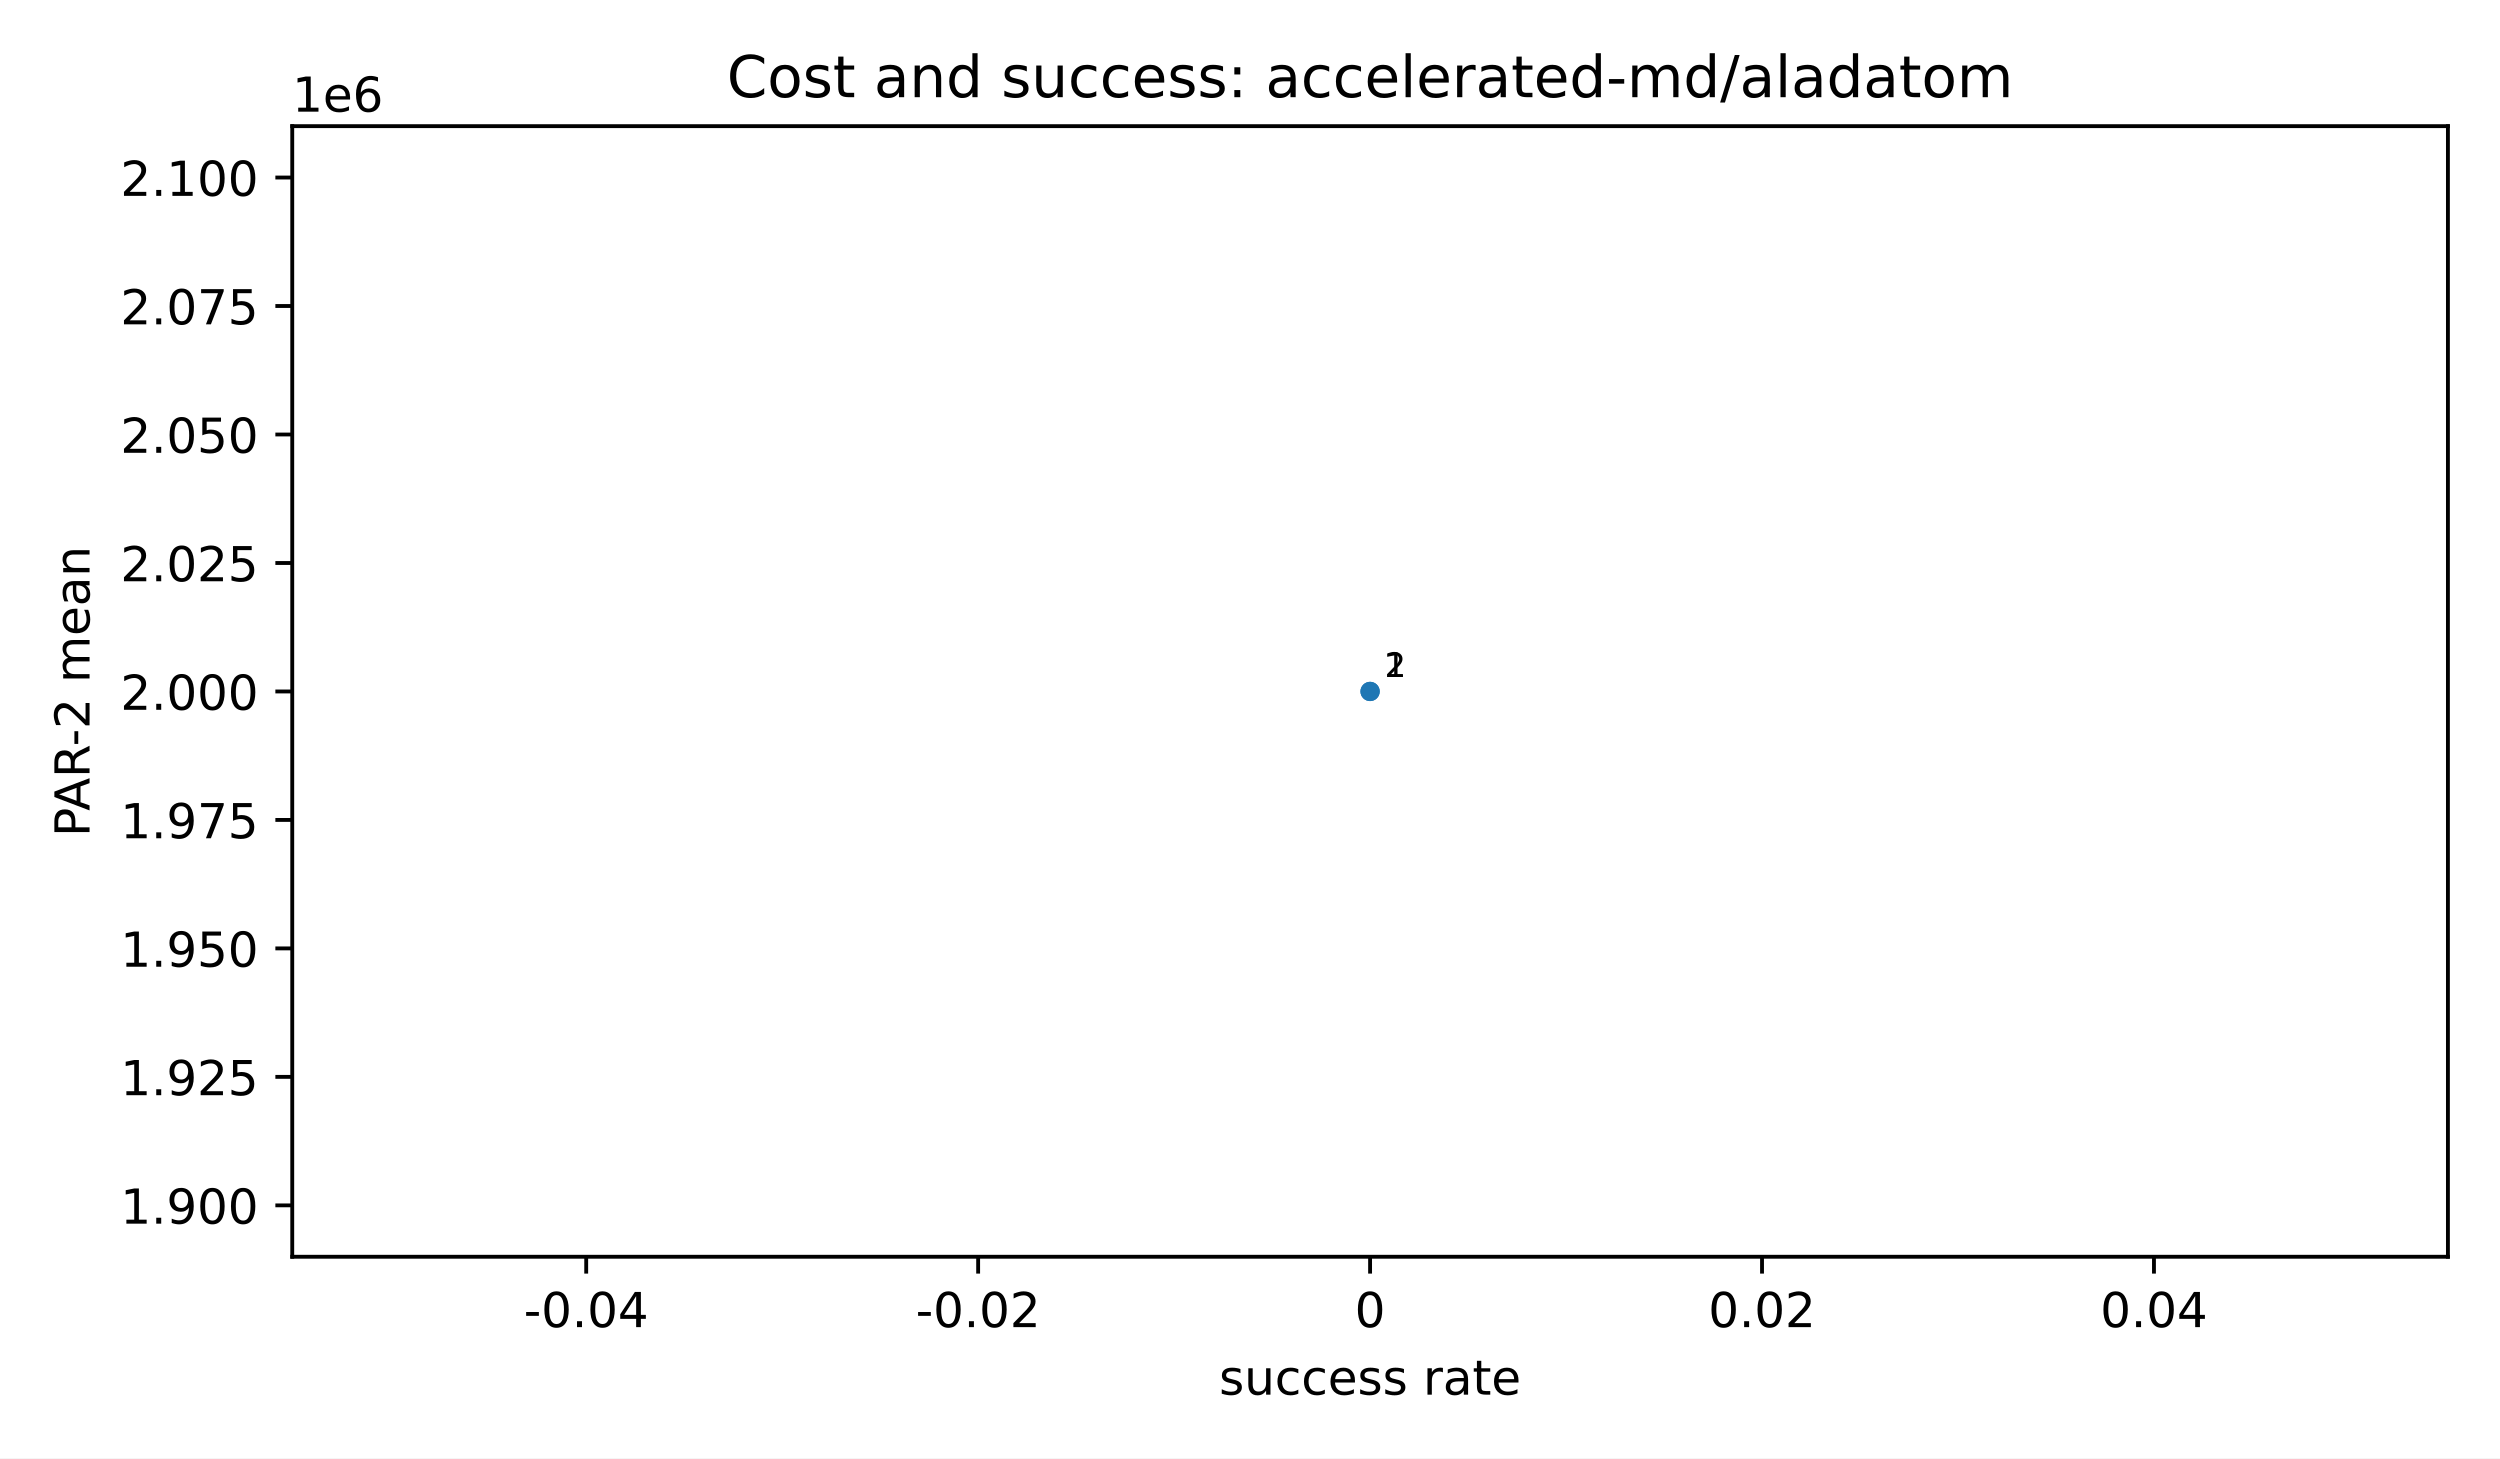
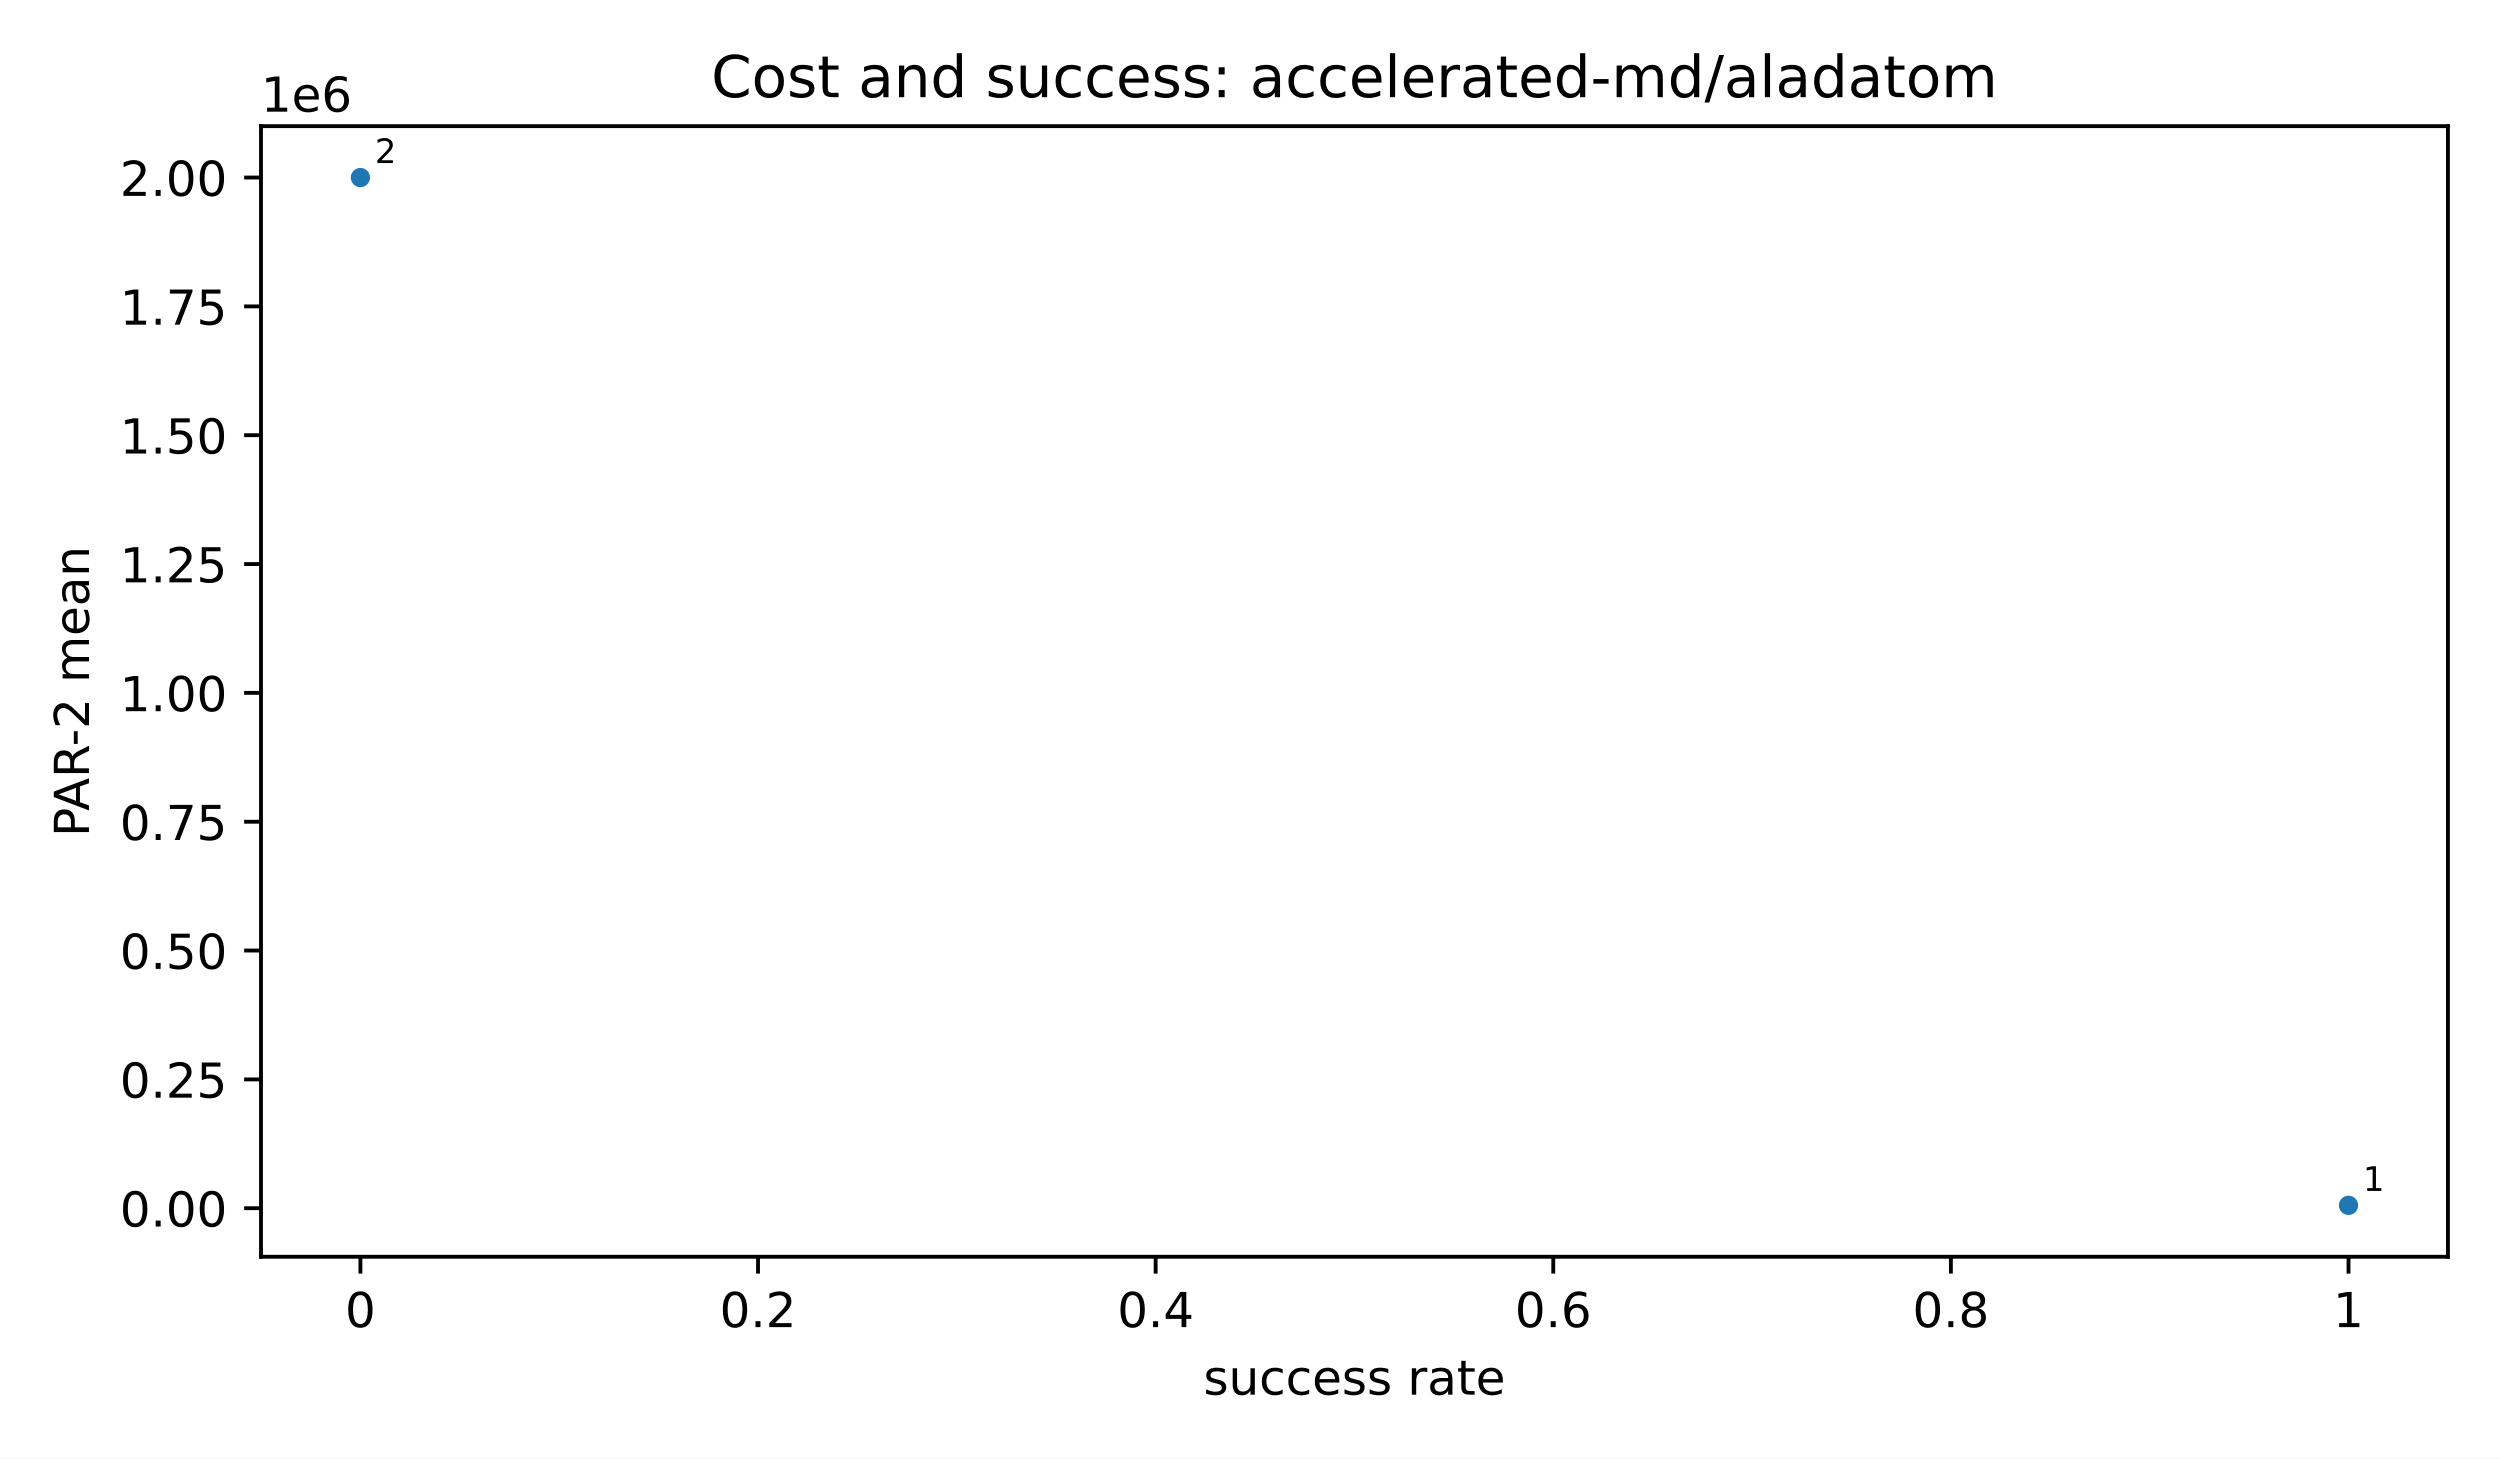
<svg xmlns="http://www.w3.org/2000/svg" xmlns:xlink="http://www.w3.org/1999/xlink" width="518.4pt" height="302.4pt" viewBox="0 0 518.4 302.4" version="1.1">
  <defs>
    <style type="text/css">*{stroke-linejoin: round; stroke-linecap: butt}</style>
  </defs>
  <g id="figure_1">
    <g id="patch_1">
      <path d="M 0 302.4  L 518.4 302.4  L 518.4 0  L 0 0  z " style="fill: #ffffff" />
    </g>
    <g id="axes_1">
      <g id="patch_2">
-         <path d="M 60.6 260.6  L 507.6 260.6  L 507.6 26.16  L 60.6 26.16  z " style="fill: #ffffff" />
+         <path d="M 54.12 260.6  L 507.6 260.6  L 507.6 26.16  L 54.12 26.16  z " style="fill: #ffffff" />
      </g>
      <g id="PathCollection_1">
        <defs>
          <path id="m2d8934182f" d="M 0 2  C 0.53 2 1.039 1.789 1.414 1.414  C 1.789 1.039 2 0.53 2 0  C 2 -0.53 1.789 -1.039 1.414 -1.414  C 1.039 -1.789 0.53 -2 0 -2  C -0.53 -2 -1.039 -1.789 -1.414 -1.414  C -1.789 -1.039 -2 -0.53 -2 0  C -2 0.53 -1.789 1.039 -1.414 1.414  C -1.039 1.789 -0.53 2 0 2  z " />
        </defs>
-         <g clip-path="url(#p0a1c0e47f8)">
-           <use xlink:href="#m2d8934182f" x="284.1" y="143.38" style="fill: #1f77b4" />
-           <use xlink:href="#m2d8934182f" x="284.1" y="143.38" style="fill: #1f77b4" />
+         <g clip-path="url(#p71bd0c26ad)">
+           <use xlink:href="#m2d8934182f" x="486.987" y="249.944" style="fill: #1f77b4" />
+           <use xlink:href="#m2d8934182f" x="74.733" y="36.816" style="fill: #1f77b4" />
        </g>
      </g>
      <g id="matplotlib.axis_1">
        <g id="xtick_1">
          <g id="line2d_1">
            <defs>
              <path id="m8ea4d47d77" d="M 0 0  L 0 3.5  " style="stroke: #000000; stroke-width: 0.8" />
            </defs>
            <g>
-               <use xlink:href="#m8ea4d47d77" x="121.555" y="260.6" style="stroke: #000000; stroke-width: 0.8" />
+               <use xlink:href="#m8ea4d47d77" x="74.733" y="260.6" style="stroke: #000000; stroke-width: 0.8" />
            </g>
          </g>
          <g id="text_1">
-             <text style="font-size: 10px; font-family: 'DejaVu Sans', 'Bitstream Vera Sans', 'Computer Modern Sans Serif', 'Lucida Grande', 'Verdana', 'Geneva', 'Lucid', 'Arial', 'Helvetica', 'Avant Garde', sans-serif; text-anchor: middle" x="121.555" y="275.198" transform="rotate(-0 121.5545 275.1977)">-0.04</text>
+             <text style="font-size: 10px; font-family: 'DejaVu Sans', 'Bitstream Vera Sans', 'Computer Modern Sans Serif', 'Lucida Grande', 'Verdana', 'Geneva', 'Lucid', 'Arial', 'Helvetica', 'Avant Garde', sans-serif; text-anchor: middle" x="74.733" y="275.198" transform="rotate(-0 74.73273 275.1977)">0</text>
          </g>
        </g>
        <g id="xtick_2">
          <g id="line2d_2">
            <g>
-               <use xlink:href="#m8ea4d47d77" x="202.827" y="260.6" style="stroke: #000000; stroke-width: 0.8" />
+               <use xlink:href="#m8ea4d47d77" x="157.184" y="260.6" style="stroke: #000000; stroke-width: 0.8" />
            </g>
          </g>
          <g id="text_2">
-             <text style="font-size: 10px; font-family: 'DejaVu Sans', 'Bitstream Vera Sans', 'Computer Modern Sans Serif', 'Lucida Grande', 'Verdana', 'Geneva', 'Lucid', 'Arial', 'Helvetica', 'Avant Garde', sans-serif; text-anchor: middle" x="202.827" y="275.198" transform="rotate(-0 202.8273 275.1977)">-0.02</text>
+             <text style="font-size: 10px; font-family: 'DejaVu Sans', 'Bitstream Vera Sans', 'Computer Modern Sans Serif', 'Lucida Grande', 'Verdana', 'Geneva', 'Lucid', 'Arial', 'Helvetica', 'Avant Garde', sans-serif; text-anchor: middle" x="157.184" y="275.198" transform="rotate(-0 157.1836 275.1977)">0.2</text>
          </g>
        </g>
        <g id="xtick_3">
          <g id="line2d_3">
            <g>
-               <use xlink:href="#m8ea4d47d77" x="284.1" y="260.6" style="stroke: #000000; stroke-width: 0.8" />
+               <use xlink:href="#m8ea4d47d77" x="239.635" y="260.6" style="stroke: #000000; stroke-width: 0.8" />
            </g>
          </g>
          <g id="text_3">
-             <text style="font-size: 10px; font-family: 'DejaVu Sans', 'Bitstream Vera Sans', 'Computer Modern Sans Serif', 'Lucida Grande', 'Verdana', 'Geneva', 'Lucid', 'Arial', 'Helvetica', 'Avant Garde', sans-serif; text-anchor: middle" x="284.1" y="275.198" transform="rotate(-0 284.1 275.1977)">0</text>
+             <text style="font-size: 10px; font-family: 'DejaVu Sans', 'Bitstream Vera Sans', 'Computer Modern Sans Serif', 'Lucida Grande', 'Verdana', 'Geneva', 'Lucid', 'Arial', 'Helvetica', 'Avant Garde', sans-serif; text-anchor: middle" x="239.635" y="275.198" transform="rotate(-0 239.6345 275.1977)">0.4</text>
          </g>
        </g>
        <g id="xtick_4">
          <g id="line2d_4">
            <g>
-               <use xlink:href="#m8ea4d47d77" x="365.373" y="260.6" style="stroke: #000000; stroke-width: 0.8" />
+               <use xlink:href="#m8ea4d47d77" x="322.085" y="260.6" style="stroke: #000000; stroke-width: 0.8" />
            </g>
          </g>
          <g id="text_4">
-             <text style="font-size: 10px; font-family: 'DejaVu Sans', 'Bitstream Vera Sans', 'Computer Modern Sans Serif', 'Lucida Grande', 'Verdana', 'Geneva', 'Lucid', 'Arial', 'Helvetica', 'Avant Garde', sans-serif; text-anchor: middle" x="365.373" y="275.198" transform="rotate(-0 365.3727 275.1977)">0.02</text>
+             <text style="font-size: 10px; font-family: 'DejaVu Sans', 'Bitstream Vera Sans', 'Computer Modern Sans Serif', 'Lucida Grande', 'Verdana', 'Geneva', 'Lucid', 'Arial', 'Helvetica', 'Avant Garde', sans-serif; text-anchor: middle" x="322.085" y="275.198" transform="rotate(-0 322.0855 275.1977)">0.6</text>
          </g>
        </g>
        <g id="xtick_5">
          <g id="line2d_5">
            <g>
-               <use xlink:href="#m8ea4d47d77" x="446.645" y="260.6" style="stroke: #000000; stroke-width: 0.8" />
+               <use xlink:href="#m8ea4d47d77" x="404.536" y="260.6" style="stroke: #000000; stroke-width: 0.8" />
            </g>
          </g>
          <g id="text_5">
-             <text style="font-size: 10px; font-family: 'DejaVu Sans', 'Bitstream Vera Sans', 'Computer Modern Sans Serif', 'Lucida Grande', 'Verdana', 'Geneva', 'Lucid', 'Arial', 'Helvetica', 'Avant Garde', sans-serif; text-anchor: middle" x="446.645" y="275.198" transform="rotate(-0 446.6455 275.1977)">0.04</text>
-           </g>
-         </g>
-         <g id="text_6">
-           <text style="font-size: 10px; font-family: 'DejaVu Sans', 'Bitstream Vera Sans', 'Computer Modern Sans Serif', 'Lucida Grande', 'Verdana', 'Geneva', 'Lucid', 'Arial', 'Helvetica', 'Avant Garde', sans-serif; text-anchor: middle" x="284.1" y="289.198" transform="rotate(-0 284.1 289.1977)">success rate</text>
+             <text style="font-size: 10px; font-family: 'DejaVu Sans', 'Bitstream Vera Sans', 'Computer Modern Sans Serif', 'Lucida Grande', 'Verdana', 'Geneva', 'Lucid', 'Arial', 'Helvetica', 'Avant Garde', sans-serif; text-anchor: middle" x="404.536" y="275.198" transform="rotate(-0 404.5364 275.1977)">0.8</text>
+           </g>
+         </g>
+         <g id="xtick_6">
+           <g id="line2d_6">
+             <g>
+               <use xlink:href="#m8ea4d47d77" x="486.987" y="260.6" style="stroke: #000000; stroke-width: 0.8" />
+             </g>
+           </g>
+           <g id="text_6">
+             <text style="font-size: 10px; font-family: 'DejaVu Sans', 'Bitstream Vera Sans', 'Computer Modern Sans Serif', 'Lucida Grande', 'Verdana', 'Geneva', 'Lucid', 'Arial', 'Helvetica', 'Avant Garde', sans-serif; text-anchor: middle" x="486.987" y="275.198" transform="rotate(-0 486.9873 275.1977)">1</text>
+           </g>
+         </g>
+         <g id="text_7">
+           <text style="font-size: 10px; font-family: 'DejaVu Sans', 'Bitstream Vera Sans', 'Computer Modern Sans Serif', 'Lucida Grande', 'Verdana', 'Geneva', 'Lucid', 'Arial', 'Helvetica', 'Avant Garde', sans-serif; text-anchor: middle" x="280.86" y="289.198" transform="rotate(-0 280.86 289.1977)">success rate</text>
        </g>
      </g>
      <g id="matplotlib.axis_2">
        <g id="ytick_1">
-           <g id="line2d_6">
+           <g id="line2d_7">
            <defs>
              <path id="md659df78fa" d="M 0 0  L -3.5 0  " style="stroke: #000000; stroke-width: 0.8" />
            </defs>
            <g>
-               <use xlink:href="#md659df78fa" x="60.6" y="249.944" style="stroke: #000000; stroke-width: 0.8" />
-             </g>
-           </g>
-           <g id="text_7">
-             <text style="font-size: 10px; font-family: 'DejaVu Sans', 'Bitstream Vera Sans', 'Computer Modern Sans Serif', 'Lucida Grande', 'Verdana', 'Geneva', 'Lucid', 'Arial', 'Helvetica', 'Avant Garde', sans-serif; text-anchor: end" x="53.6" y="253.742" transform="rotate(-0 53.6 253.7425)">1.900</text>
+               <use xlink:href="#md659df78fa" x="54.12" y="250.536" style="stroke: #000000; stroke-width: 0.8" />
+             </g>
+           </g>
+           <g id="text_8">
+             <text style="font-size: 10px; font-family: 'DejaVu Sans', 'Bitstream Vera Sans', 'Computer Modern Sans Serif', 'Lucida Grande', 'Verdana', 'Geneva', 'Lucid', 'Arial', 'Helvetica', 'Avant Garde', sans-serif; text-anchor: end" x="47.12" y="254.335" transform="rotate(-0 47.12 254.3352)">0.00</text>
          </g>
        </g>
        <g id="ytick_2">
-           <g id="line2d_7">
-             <g>
-               <use xlink:href="#md659df78fa" x="60.6" y="223.303" style="stroke: #000000; stroke-width: 0.8" />
-             </g>
-           </g>
-           <g id="text_8">
-             <text style="font-size: 10px; font-family: 'DejaVu Sans', 'Bitstream Vera Sans', 'Computer Modern Sans Serif', 'Lucida Grande', 'Verdana', 'Geneva', 'Lucid', 'Arial', 'Helvetica', 'Avant Garde', sans-serif; text-anchor: end" x="53.6" y="227.102" transform="rotate(-0 53.6 227.1016)">1.925</text>
+           <g id="line2d_8">
+             <g>
+               <use xlink:href="#md659df78fa" x="54.12" y="223.821" style="stroke: #000000; stroke-width: 0.8" />
+             </g>
+           </g>
+           <g id="text_9">
+             <text style="font-size: 10px; font-family: 'DejaVu Sans', 'Bitstream Vera Sans', 'Computer Modern Sans Serif', 'Lucida Grande', 'Verdana', 'Geneva', 'Lucid', 'Arial', 'Helvetica', 'Avant Garde', sans-serif; text-anchor: end" x="47.12" y="227.62" transform="rotate(-0 47.12 227.6202)">0.25</text>
          </g>
        </g>
        <g id="ytick_3">
-           <g id="line2d_8">
-             <g>
-               <use xlink:href="#md659df78fa" x="60.6" y="196.662" style="stroke: #000000; stroke-width: 0.8" />
-             </g>
-           </g>
-           <g id="text_9">
-             <text style="font-size: 10px; font-family: 'DejaVu Sans', 'Bitstream Vera Sans', 'Computer Modern Sans Serif', 'Lucida Grande', 'Verdana', 'Geneva', 'Lucid', 'Arial', 'Helvetica', 'Avant Garde', sans-serif; text-anchor: end" x="53.6" y="200.461" transform="rotate(-0 53.6 200.4606)">1.950</text>
+           <g id="line2d_9">
+             <g>
+               <use xlink:href="#md659df78fa" x="54.12" y="197.106" style="stroke: #000000; stroke-width: 0.8" />
+             </g>
+           </g>
+           <g id="text_10">
+             <text style="font-size: 10px; font-family: 'DejaVu Sans', 'Bitstream Vera Sans', 'Computer Modern Sans Serif', 'Lucida Grande', 'Verdana', 'Geneva', 'Lucid', 'Arial', 'Helvetica', 'Avant Garde', sans-serif; text-anchor: end" x="47.12" y="200.905" transform="rotate(-0 47.12 200.9052)">0.50</text>
          </g>
        </g>
        <g id="ytick_4">
-           <g id="line2d_9">
-             <g>
-               <use xlink:href="#md659df78fa" x="60.6" y="170.021" style="stroke: #000000; stroke-width: 0.8" />
-             </g>
-           </g>
-           <g id="text_10">
-             <text style="font-size: 10px; font-family: 'DejaVu Sans', 'Bitstream Vera Sans', 'Computer Modern Sans Serif', 'Lucida Grande', 'Verdana', 'Geneva', 'Lucid', 'Arial', 'Helvetica', 'Avant Garde', sans-serif; text-anchor: end" x="53.6" y="173.82" transform="rotate(-0 53.6 173.8197)">1.975</text>
+           <g id="line2d_10">
+             <g>
+               <use xlink:href="#md659df78fa" x="54.12" y="170.391" style="stroke: #000000; stroke-width: 0.8" />
+             </g>
+           </g>
+           <g id="text_11">
+             <text style="font-size: 10px; font-family: 'DejaVu Sans', 'Bitstream Vera Sans', 'Computer Modern Sans Serif', 'Lucida Grande', 'Verdana', 'Geneva', 'Lucid', 'Arial', 'Helvetica', 'Avant Garde', sans-serif; text-anchor: end" x="47.12" y="174.19" transform="rotate(-0 47.12 174.1902)">0.75</text>
          </g>
        </g>
        <g id="ytick_5">
-           <g id="line2d_10">
-             <g>
-               <use xlink:href="#md659df78fa" x="60.6" y="143.38" style="stroke: #000000; stroke-width: 0.8" />
-             </g>
-           </g>
-           <g id="text_11">
-             <text style="font-size: 10px; font-family: 'DejaVu Sans', 'Bitstream Vera Sans', 'Computer Modern Sans Serif', 'Lucida Grande', 'Verdana', 'Geneva', 'Lucid', 'Arial', 'Helvetica', 'Avant Garde', sans-serif; text-anchor: end" x="53.6" y="147.179" transform="rotate(-0 53.6 147.1788)">2.000</text>
+           <g id="line2d_11">
+             <g>
+               <use xlink:href="#md659df78fa" x="54.12" y="143.676" style="stroke: #000000; stroke-width: 0.8" />
+             </g>
+           </g>
+           <g id="text_12">
+             <text style="font-size: 10px; font-family: 'DejaVu Sans', 'Bitstream Vera Sans', 'Computer Modern Sans Serif', 'Lucida Grande', 'Verdana', 'Geneva', 'Lucid', 'Arial', 'Helvetica', 'Avant Garde', sans-serif; text-anchor: end" x="47.12" y="147.475" transform="rotate(-0 47.12 147.4752)">1.00</text>
          </g>
        </g>
        <g id="ytick_6">
-           <g id="line2d_11">
-             <g>
-               <use xlink:href="#md659df78fa" x="60.6" y="116.739" style="stroke: #000000; stroke-width: 0.8" />
-             </g>
-           </g>
-           <g id="text_12">
-             <text style="font-size: 10px; font-family: 'DejaVu Sans', 'Bitstream Vera Sans', 'Computer Modern Sans Serif', 'Lucida Grande', 'Verdana', 'Geneva', 'Lucid', 'Arial', 'Helvetica', 'Avant Garde', sans-serif; text-anchor: end" x="53.6" y="120.538" transform="rotate(-0 53.6 120.5379)">2.025</text>
+           <g id="line2d_12">
+             <g>
+               <use xlink:href="#md659df78fa" x="54.12" y="116.961" style="stroke: #000000; stroke-width: 0.8" />
+             </g>
+           </g>
+           <g id="text_13">
+             <text style="font-size: 10px; font-family: 'DejaVu Sans', 'Bitstream Vera Sans', 'Computer Modern Sans Serif', 'Lucida Grande', 'Verdana', 'Geneva', 'Lucid', 'Arial', 'Helvetica', 'Avant Garde', sans-serif; text-anchor: end" x="47.12" y="120.76" transform="rotate(-0 47.12 120.7602)">1.25</text>
          </g>
        </g>
        <g id="ytick_7">
-           <g id="line2d_12">
-             <g>
-               <use xlink:href="#md659df78fa" x="60.6" y="90.098" style="stroke: #000000; stroke-width: 0.8" />
-             </g>
-           </g>
-           <g id="text_13">
-             <text style="font-size: 10px; font-family: 'DejaVu Sans', 'Bitstream Vera Sans', 'Computer Modern Sans Serif', 'Lucida Grande', 'Verdana', 'Geneva', 'Lucid', 'Arial', 'Helvetica', 'Avant Garde', sans-serif; text-anchor: end" x="53.6" y="93.897" transform="rotate(-0 53.6 93.89701)">2.050</text>
+           <g id="line2d_13">
+             <g>
+               <use xlink:href="#md659df78fa" x="54.12" y="90.246" style="stroke: #000000; stroke-width: 0.8" />
+             </g>
+           </g>
+           <g id="text_14">
+             <text style="font-size: 10px; font-family: 'DejaVu Sans', 'Bitstream Vera Sans', 'Computer Modern Sans Serif', 'Lucida Grande', 'Verdana', 'Geneva', 'Lucid', 'Arial', 'Helvetica', 'Avant Garde', sans-serif; text-anchor: end" x="47.12" y="94.045" transform="rotate(-0 47.12 94.0452)">1.50</text>
          </g>
        </g>
        <g id="ytick_8">
-           <g id="line2d_13">
-             <g>
-               <use xlink:href="#md659df78fa" x="60.6" y="63.457" style="stroke: #000000; stroke-width: 0.8" />
-             </g>
-           </g>
-           <g id="text_14">
-             <text style="font-size: 10px; font-family: 'DejaVu Sans', 'Bitstream Vera Sans', 'Computer Modern Sans Serif', 'Lucida Grande', 'Verdana', 'Geneva', 'Lucid', 'Arial', 'Helvetica', 'Avant Garde', sans-serif; text-anchor: end" x="53.6" y="67.256" transform="rotate(-0 53.6 67.2561)">2.075</text>
+           <g id="line2d_14">
+             <g>
+               <use xlink:href="#md659df78fa" x="54.12" y="63.531" style="stroke: #000000; stroke-width: 0.8" />
+             </g>
+           </g>
+           <g id="text_15">
+             <text style="font-size: 10px; font-family: 'DejaVu Sans', 'Bitstream Vera Sans', 'Computer Modern Sans Serif', 'Lucida Grande', 'Verdana', 'Geneva', 'Lucid', 'Arial', 'Helvetica', 'Avant Garde', sans-serif; text-anchor: end" x="47.12" y="67.33" transform="rotate(-0 47.12 67.3302)">1.75</text>
          </g>
        </g>
        <g id="ytick_9">
-           <g id="line2d_14">
-             <g>
-               <use xlink:href="#md659df78fa" x="60.6" y="36.816" style="stroke: #000000; stroke-width: 0.8" />
-             </g>
-           </g>
-           <g id="text_15">
-             <text style="font-size: 10px; font-family: 'DejaVu Sans', 'Bitstream Vera Sans', 'Computer Modern Sans Serif', 'Lucida Grande', 'Verdana', 'Geneva', 'Lucid', 'Arial', 'Helvetica', 'Avant Garde', sans-serif; text-anchor: end" x="53.6" y="40.615" transform="rotate(-0 53.6 40.61519)">2.100</text>
-           </g>
-         </g>
-         <g id="text_16">
-           <text style="font-size: 10px; font-family: 'DejaVu Sans', 'Bitstream Vera Sans', 'Computer Modern Sans Serif', 'Lucida Grande', 'Verdana', 'Geneva', 'Lucid', 'Arial', 'Helvetica', 'Avant Garde', sans-serif; text-anchor: middle" x="18.57" y="143.38" transform="rotate(-90 18.56953 143.38)">PAR-2 mean</text>
+           <g id="line2d_15">
+             <g>
+               <use xlink:href="#md659df78fa" x="54.12" y="36.816" style="stroke: #000000; stroke-width: 0.8" />
+             </g>
+           </g>
+           <g id="text_16">
+             <text style="font-size: 10px; font-family: 'DejaVu Sans', 'Bitstream Vera Sans', 'Computer Modern Sans Serif', 'Lucida Grande', 'Verdana', 'Geneva', 'Lucid', 'Arial', 'Helvetica', 'Avant Garde', sans-serif; text-anchor: end" x="47.12" y="40.615" transform="rotate(-0 47.12 40.61519)">2.00</text>
+           </g>
        </g>
        <g id="text_17">
-           <text style="font-size: 10px; font-family: 'DejaVu Sans', 'Bitstream Vera Sans', 'Computer Modern Sans Serif', 'Lucida Grande', 'Verdana', 'Geneva', 'Lucid', 'Arial', 'Helvetica', 'Avant Garde', sans-serif; text-anchor: start" x="60.6" y="23.16" transform="rotate(-0 60.6 23.16)">1e6</text>
+           <text style="font-size: 10px; font-family: 'DejaVu Sans', 'Bitstream Vera Sans', 'Computer Modern Sans Serif', 'Lucida Grande', 'Verdana', 'Geneva', 'Lucid', 'Arial', 'Helvetica', 'Avant Garde', sans-serif; text-anchor: middle" x="18.452" y="143.38" transform="rotate(-90 18.45203 143.38)">PAR-2 mean</text>
+         </g>
+         <g id="text_18">
+           <text style="font-size: 10px; font-family: 'DejaVu Sans', 'Bitstream Vera Sans', 'Computer Modern Sans Serif', 'Lucida Grande', 'Verdana', 'Geneva', 'Lucid', 'Arial', 'Helvetica', 'Avant Garde', sans-serif; text-anchor: start" x="54.12" y="23.16" transform="rotate(-0 54.12 23.16)">1e6</text>
        </g>
      </g>
      <g id="patch_3">
-         <path d="M 60.6 260.6  L 60.6 26.16  " style="fill: none; stroke: #000000; stroke-width: 0.8; stroke-linejoin: miter; stroke-linecap: square" />
+         <path d="M 54.12 260.6  L 54.12 26.16  " style="fill: none; stroke: #000000; stroke-width: 0.8; stroke-linejoin: miter; stroke-linecap: square" />
      </g>
      <g id="patch_4">
        <path d="M 507.6 260.6  L 507.6 26.16  " style="fill: none; stroke: #000000; stroke-width: 0.8; stroke-linejoin: miter; stroke-linecap: square" />
      </g>
      <g id="patch_5">
-         <path d="M 60.6 260.6  L 507.6 260.6  " style="fill: none; stroke: #000000; stroke-width: 0.8; stroke-linejoin: miter; stroke-linecap: square" />
+         <path d="M 54.12 260.6  L 507.6 260.6  " style="fill: none; stroke: #000000; stroke-width: 0.8; stroke-linejoin: miter; stroke-linecap: square" />
      </g>
      <g id="patch_6">
-         <path d="M 60.6 26.16  L 507.6 26.16  " style="fill: none; stroke: #000000; stroke-width: 0.8; stroke-linejoin: miter; stroke-linecap: square" />
-       </g>
-       <g id="text_18">
-         <text style="font-size: 7px; font-family: 'DejaVu Sans', 'Bitstream Vera Sans', 'Computer Modern Sans Serif', 'Lucida Grande', 'Verdana', 'Geneva', 'Lucid', 'Arial', 'Helvetica', 'Avant Garde', sans-serif; text-anchor: start" x="287.1" y="140.38" transform="rotate(-0 287.1 140.38)">1</text>
+         <path d="M 54.12 26.16  L 507.6 26.16  " style="fill: none; stroke: #000000; stroke-width: 0.8; stroke-linejoin: miter; stroke-linecap: square" />
      </g>
      <g id="text_19">
-         <text style="font-size: 7px; font-family: 'DejaVu Sans', 'Bitstream Vera Sans', 'Computer Modern Sans Serif', 'Lucida Grande', 'Verdana', 'Geneva', 'Lucid', 'Arial', 'Helvetica', 'Avant Garde', sans-serif; text-anchor: start" x="287.1" y="140.38" transform="rotate(-0 287.1 140.38)">2</text>
+         <text style="font-size: 7px; font-family: 'DejaVu Sans', 'Bitstream Vera Sans', 'Computer Modern Sans Serif', 'Lucida Grande', 'Verdana', 'Geneva', 'Lucid', 'Arial', 'Helvetica', 'Avant Garde', sans-serif; text-anchor: start" x="489.987" y="246.944" transform="rotate(-0 489.9873 246.9436)">1</text>
      </g>
      <g id="text_20">
-         <text style="font-size: 12px; font-family: 'DejaVu Sans', 'Bitstream Vera Sans', 'Computer Modern Sans Serif', 'Lucida Grande', 'Verdana', 'Geneva', 'Lucid', 'Arial', 'Helvetica', 'Avant Garde', sans-serif; text-anchor: middle" x="284.1" y="20.16" transform="rotate(-0 284.1 20.16)">Cost and success: accelerated-md/aladatom</text>
+         <text style="font-size: 7px; font-family: 'DejaVu Sans', 'Bitstream Vera Sans', 'Computer Modern Sans Serif', 'Lucida Grande', 'Verdana', 'Geneva', 'Lucid', 'Arial', 'Helvetica', 'Avant Garde', sans-serif; text-anchor: start" x="77.733" y="33.816" transform="rotate(-0 77.73273 33.81636)">2</text>
+       </g>
+       <g id="text_21">
+         <text style="font-size: 12px; font-family: 'DejaVu Sans', 'Bitstream Vera Sans', 'Computer Modern Sans Serif', 'Lucida Grande', 'Verdana', 'Geneva', 'Lucid', 'Arial', 'Helvetica', 'Avant Garde', sans-serif; text-anchor: middle" x="280.86" y="20.16" transform="rotate(-0 280.86 20.16)">Cost and success: accelerated-md/aladatom</text>
      </g>
    </g>
  </g>
  <defs>
-     <clipPath id="p0a1c0e47f8">
-       <rect x="60.6" y="26.16" width="447" height="234.44" />
+     <clipPath id="p71bd0c26ad">
+       <rect x="54.12" y="26.16" width="453.48" height="234.44" />
    </clipPath>
  </defs>
</svg>
